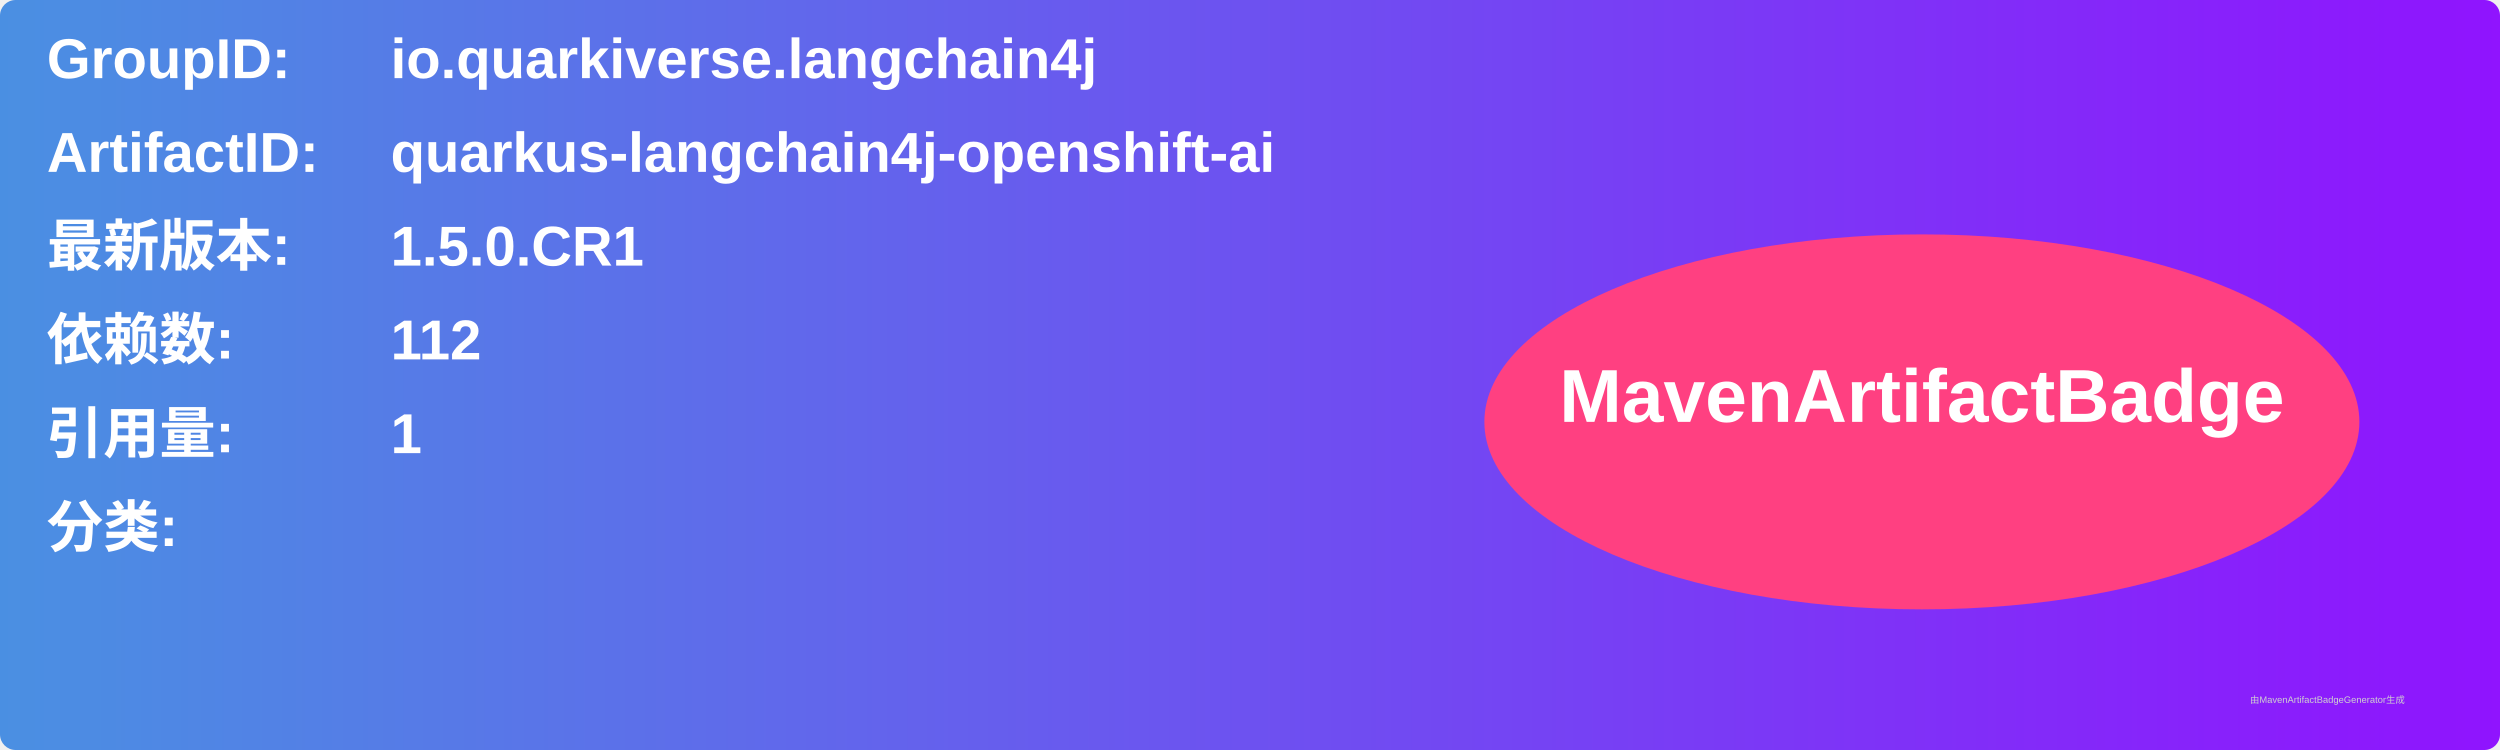
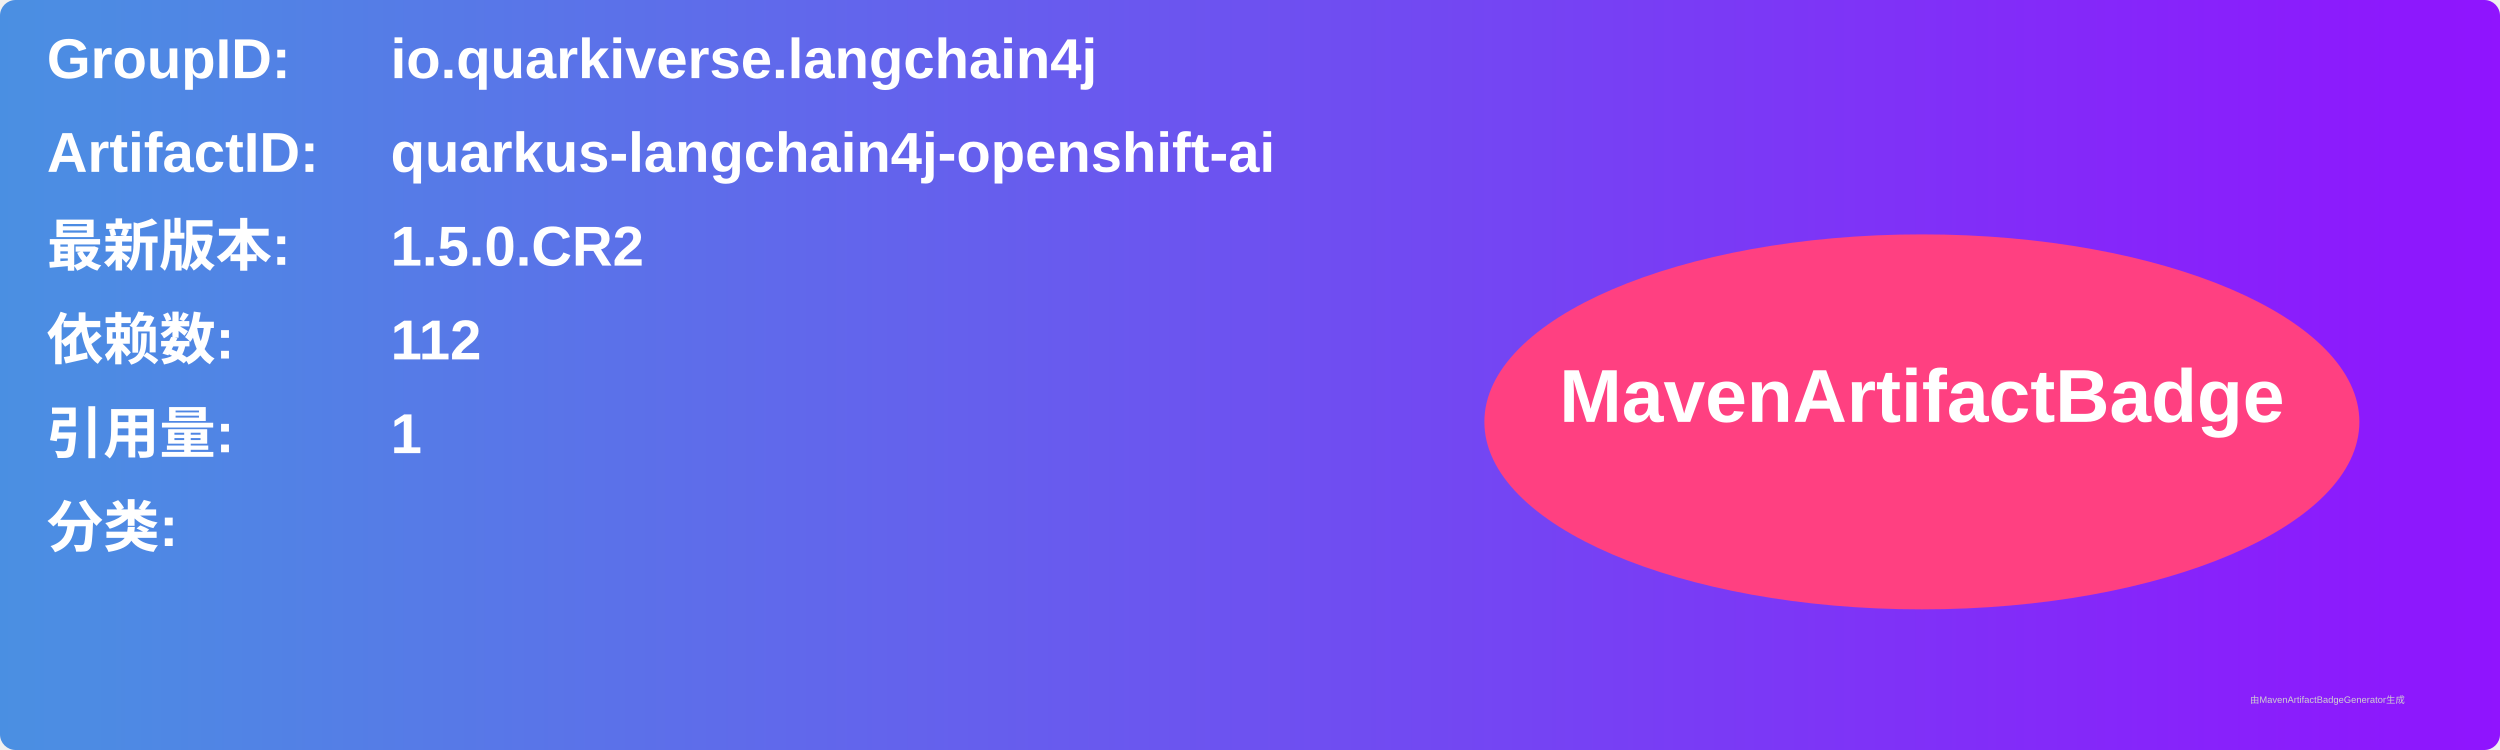
<svg xmlns="http://www.w3.org/2000/svg" width="800" height="240" viewBox="0 0 800 240">
  <linearGradient id="grad" x1="0%" y1="0%" x2="100%" y2="0%">
    <stop offset="0%" stop-color="#4a90e2" />
    <stop offset="100%" stop-color="#9013fe" />
  </linearGradient>
  <rect width="100%" height="100%" rx="5" ry="5" fill="url(#grad)" />
  <g transform="translate(15, 15)">
    <text x="0" y="10" font-family="Arial" font-size="18" fill="white" font-weight="bold" width="260">GroupID:</text>
    <text x="110" y="10" font-family="Arial" font-size="18" fill="white" font-weight="bold" width="460">io.quarkiverse.langchain4j</text>
    <text x="0" y="40" font-family="Arial" font-size="18" fill="white" font-weight="bold" width="260">ArtifactID:</text>
    <text x="110" y="40" font-family="Arial" font-size="18" fill="white" font-weight="bold" width="460">quarkus-langchain4j-openshift-ai</text>
    <text x="0" y="70" font-family="Arial" font-size="18" fill="white" font-weight="bold">最新版本:</text>
    <text x="110" y="70" font-family="Arial" font-size="18" fill="white" font-weight="bold">
-       <tspan font-weight="bold">1.5.0.CR1</tspan>
+       <tspan font-weight="bold">1.5.0.CR2</tspan>
    </text>
    <text x="0" y="100" font-family="Arial" font-size="18" fill="white" font-weight="bold">依赖数: </text>
    <text x="110" y="100" font-family="Arial" font-size="18" fill="white">
      <tspan font-weight="bold">112</tspan>
    </text>
    <text x="0" y="130" font-family="Arial" font-size="18" fill="white" font-weight="bold">引用量: </text>
    <text x="110" y="130" font-family="Arial" font-size="18" fill="white">
      <tspan font-weight="bold">1</tspan>
    </text>
    <text x="0" y="160" font-family="Arial" font-size="18" fill="white" font-weight="bold">分类:</text>
    <text x="10" y="190" font-family="Arial" font-size="10" fill="white">
      <tspan font-weight="bold" />
    </text>
    <ellipse cx="600" cy="120" rx="140" ry="60" fill="#ff4081" />
    <text x="600" y="120" text-anchor="middle" font-family="Arial" font-size="24" fill="white" font-weight="bold">MavenArtifactBadge</text>
  </g>
  <text x="720" y="225" font-family="Arial" font-size="3" fill="#d0d0d0">由MavenArtifactBadgeGenerator生成</text>
</svg>
